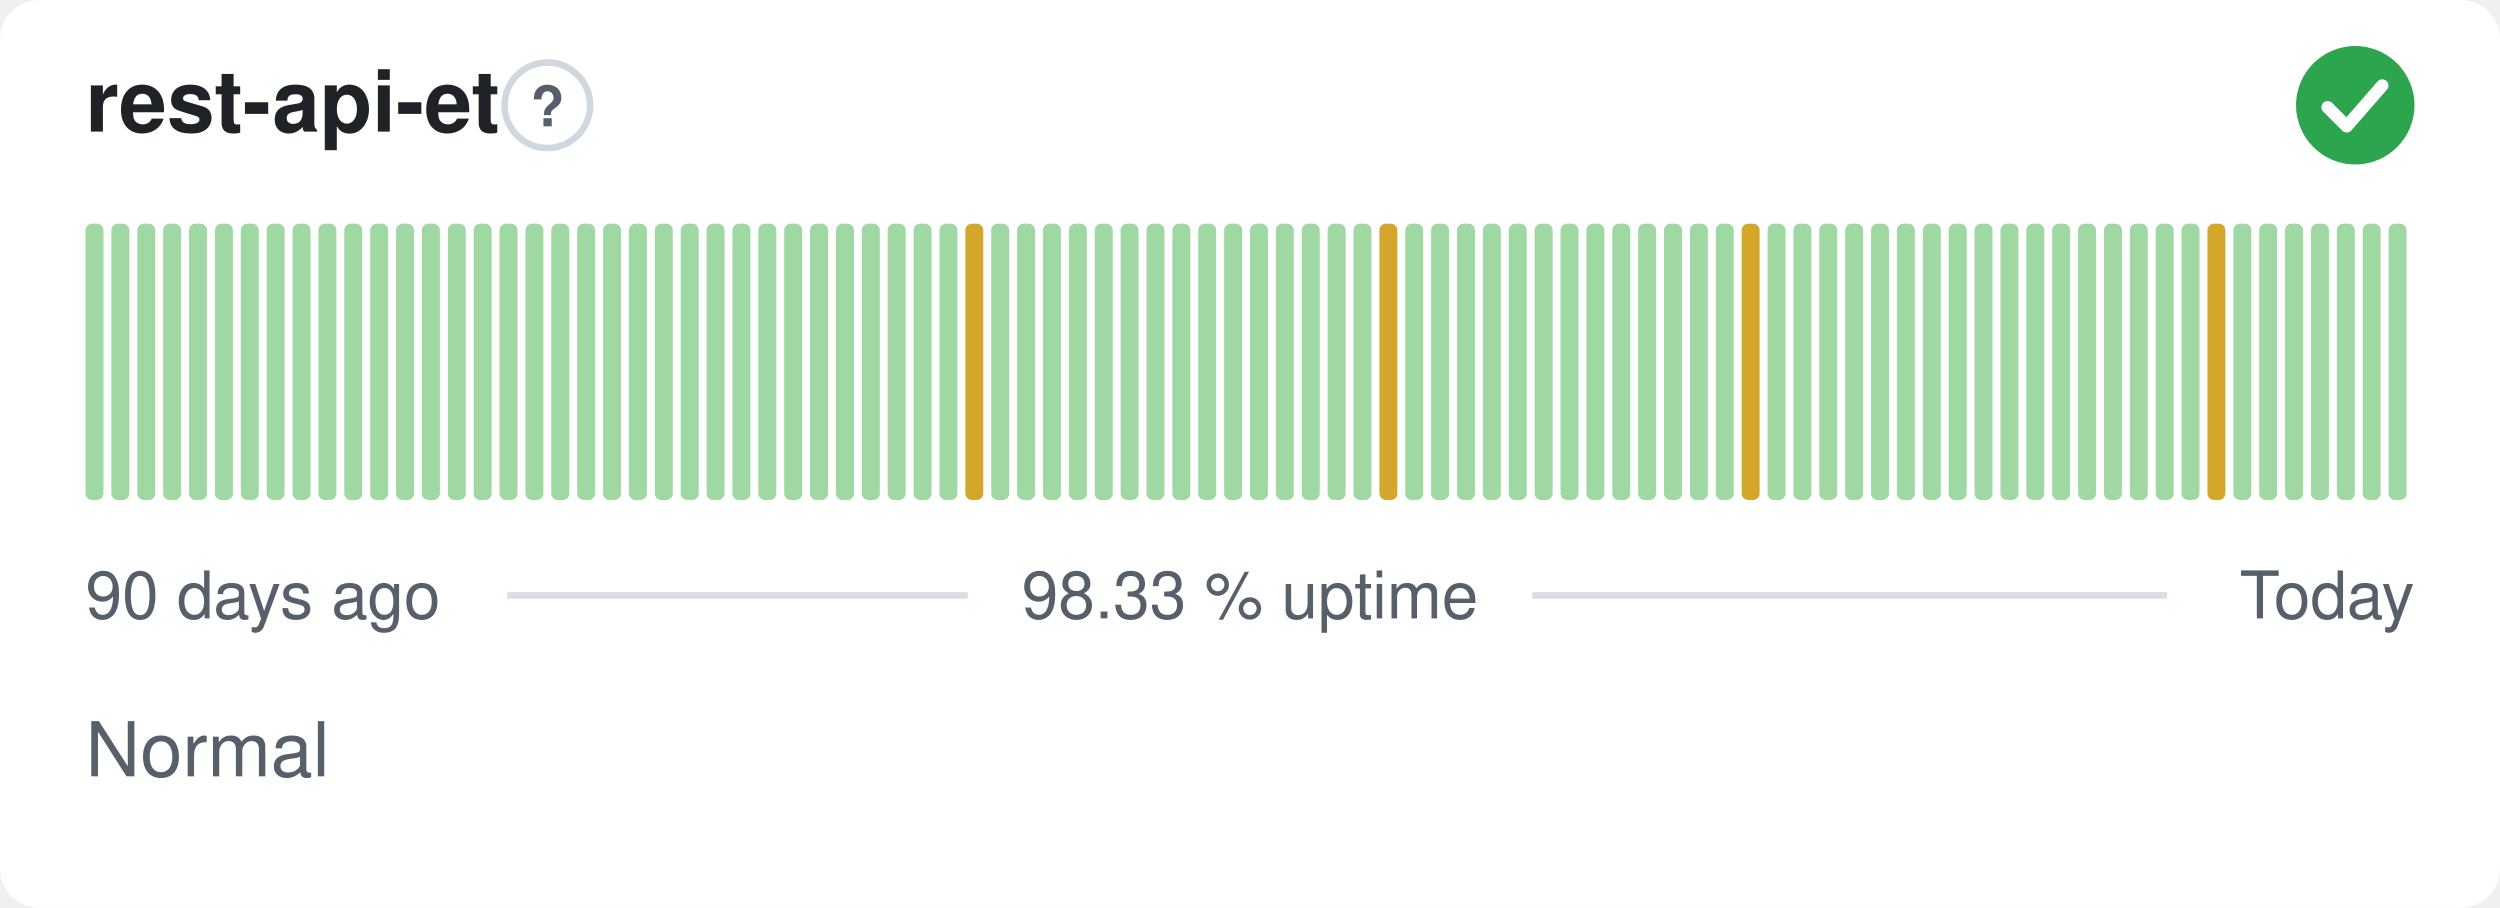
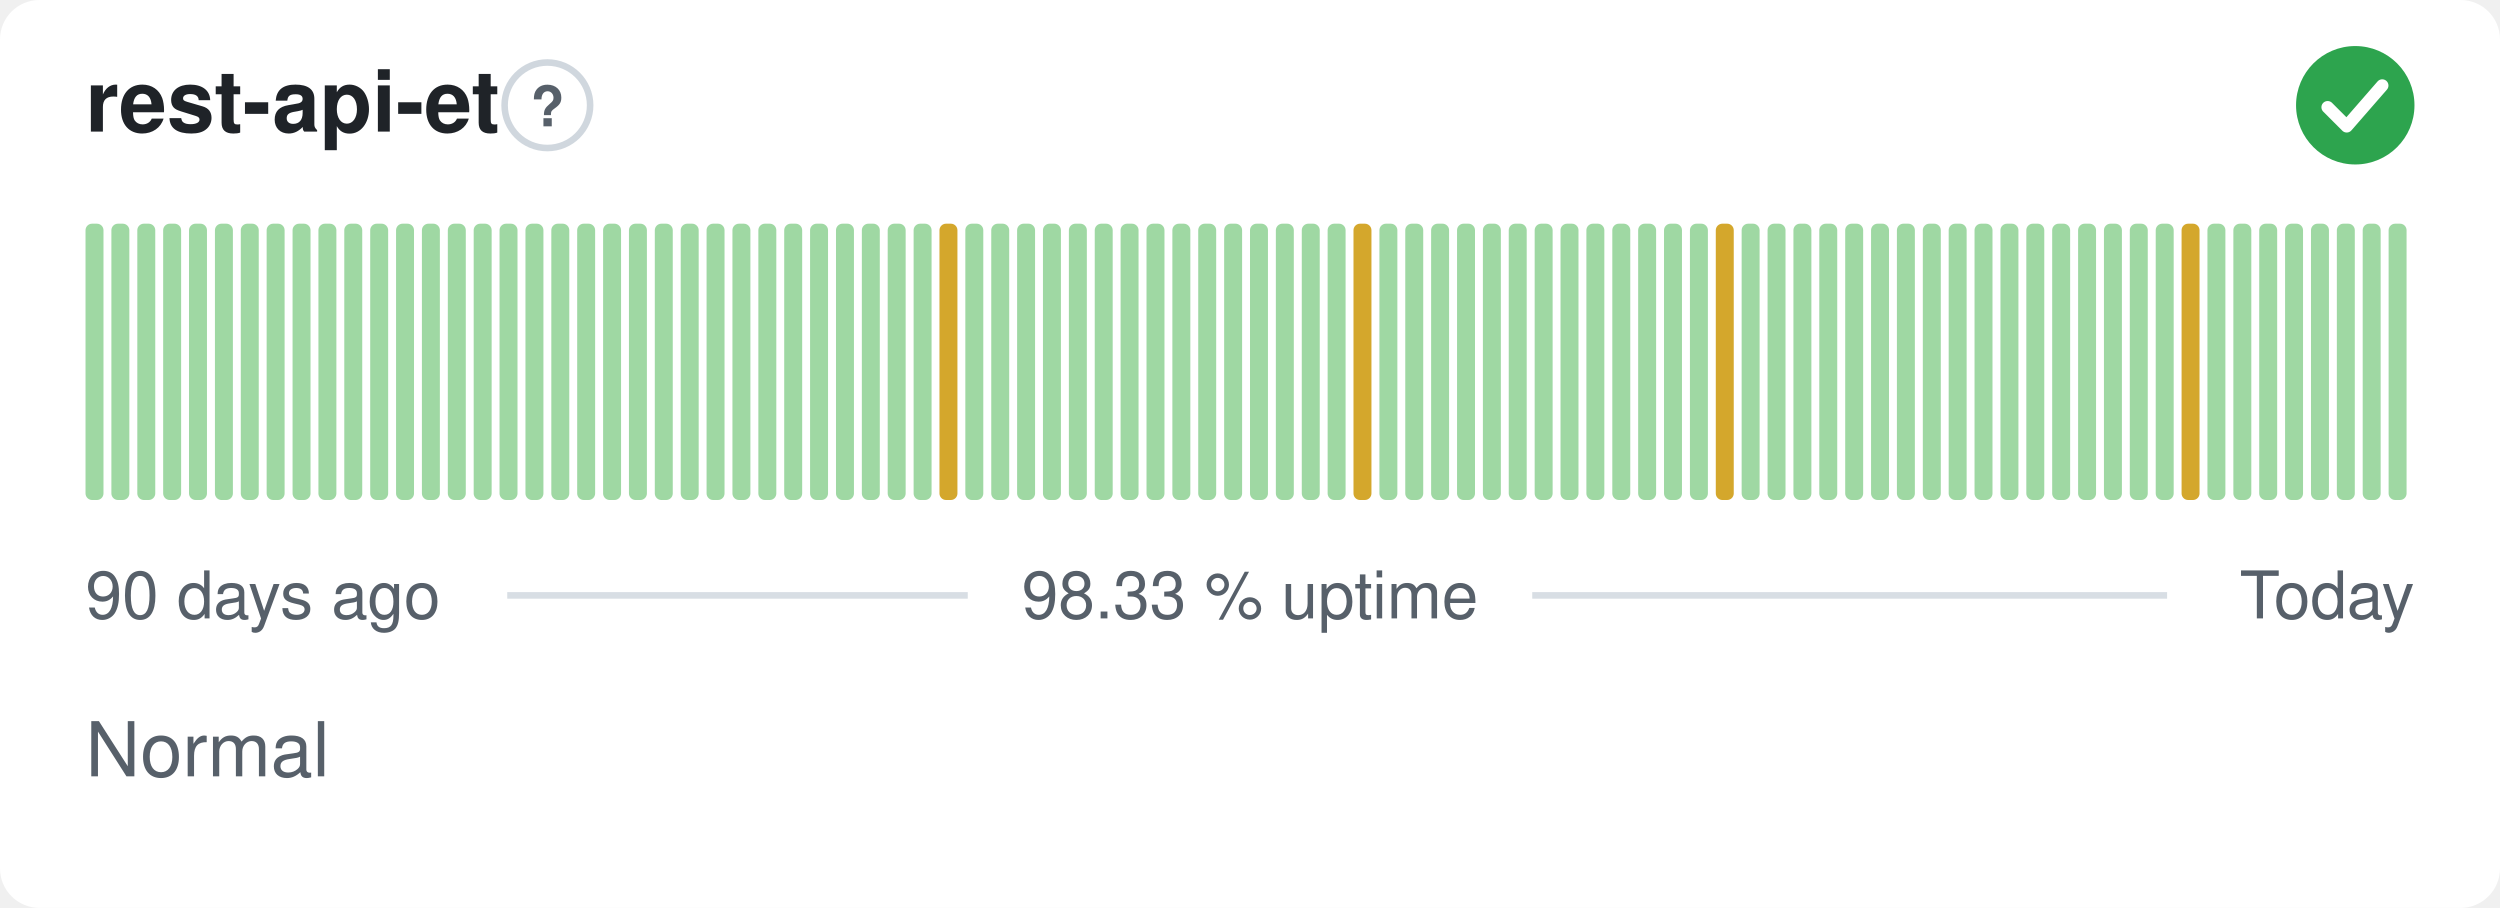
<svg xmlns="http://www.w3.org/2000/svg" width="380" height="138" viewBox="0 0 380 138" role="img" aria-label="rest-api-et: Normal, 98.33 % uptime over the last 90 days" font-family="-apple-system,BlinkMacSystemFont,'Segoe UI',Helvetica,Arial,sans-serif">
  <style>
    @media (prefers-color-scheme: dark) {
      .bg { fill: #0d1117 }
      .title { fill: #e6edf3 }
      .muted { fill: #8b949e }
      .hint { stroke: #30363d }
      .rule { stroke: #30363d }
      .nodata { fill: #21262d }
    }
  </style>
  <rect class="bg" width="380" height="138" rx="6" fill="#ffffff" />
  <text class="title" x="13" y="20" font-size="13" font-weight="600" fill="#1f2328">rest-api-et</text>
  <circle class="hint" cx="83.2" cy="16" r="6.5" fill="none" stroke="#d0d7de" stroke-width="1" />
  <text class="muted" x="83.2" y="19.2" text-anchor="middle" font-size="8.5" font-weight="700" fill="#57606a">?</text>
  <circle cx="358" cy="16" r="9" fill="#2da44e" />
  <path d="M353.80 16.30l2.90 2.90 5.40 -6.20" fill="none" stroke="#fff" stroke-width="1.89" stroke-linecap="round" stroke-linejoin="round" />
  <rect x="13.00" y="34.00" width="2.73" height="42.00" rx="1" fill="#9fd8a3" />
  <rect x="16.93" y="34.00" width="2.73" height="42.00" rx="1" fill="#9fd8a3" />
  <rect x="20.87" y="34.00" width="2.73" height="42.00" rx="1" fill="#9fd8a3" />
  <rect x="24.80" y="34.00" width="2.73" height="42.00" rx="1" fill="#9fd8a3" />
  <rect x="28.73" y="34.00" width="2.73" height="42.00" rx="1" fill="#9fd8a3" />
  <rect x="32.67" y="34.00" width="2.73" height="42.00" rx="1" fill="#9fd8a3" />
  <rect x="36.60" y="34.00" width="2.73" height="42.00" rx="1" fill="#9fd8a3" />
  <rect x="40.53" y="34.00" width="2.73" height="42.00" rx="1" fill="#9fd8a3" />
  <rect x="44.47" y="34.00" width="2.73" height="42.00" rx="1" fill="#9fd8a3" />
  <rect x="48.40" y="34.00" width="2.73" height="42.00" rx="1" fill="#9fd8a3" />
  <rect x="52.33" y="34.00" width="2.73" height="42.00" rx="1" fill="#9fd8a3" />
  <rect x="56.27" y="34.00" width="2.73" height="42.00" rx="1" fill="#9fd8a3" />
  <rect x="60.20" y="34.00" width="2.73" height="42.00" rx="1" fill="#9fd8a3" />
  <rect x="64.13" y="34.00" width="2.73" height="42.00" rx="1" fill="#9fd8a3" />
  <rect x="68.07" y="34.00" width="2.73" height="42.00" rx="1" fill="#9fd8a3" />
  <rect x="72.00" y="34.00" width="2.73" height="42.00" rx="1" fill="#9fd8a3" />
  <rect x="75.93" y="34.00" width="2.73" height="42.00" rx="1" fill="#9fd8a3" />
  <rect x="79.87" y="34.00" width="2.73" height="42.00" rx="1" fill="#9fd8a3" />
  <rect x="83.80" y="34.00" width="2.73" height="42.00" rx="1" fill="#9fd8a3" />
  <rect x="87.73" y="34.00" width="2.73" height="42.00" rx="1" fill="#9fd8a3" />
  <rect x="91.67" y="34.00" width="2.73" height="42.00" rx="1" fill="#9fd8a3" />
  <rect x="95.60" y="34.00" width="2.73" height="42.00" rx="1" fill="#9fd8a3" />
  <rect x="99.53" y="34.00" width="2.73" height="42.00" rx="1" fill="#9fd8a3" />
  <rect x="103.47" y="34.00" width="2.73" height="42.00" rx="1" fill="#9fd8a3" />
  <rect x="107.40" y="34.00" width="2.73" height="42.00" rx="1" fill="#9fd8a3" />
  <rect x="111.33" y="34.00" width="2.73" height="42.00" rx="1" fill="#9fd8a3" />
  <rect x="115.27" y="34.00" width="2.73" height="42.00" rx="1" fill="#9fd8a3" />
  <rect x="119.20" y="34.00" width="2.73" height="42.00" rx="1" fill="#9fd8a3" />
  <rect x="123.13" y="34.00" width="2.73" height="42.00" rx="1" fill="#9fd8a3" />
  <rect x="127.07" y="34.00" width="2.73" height="42.00" rx="1" fill="#9fd8a3" />
  <rect x="131.00" y="34.00" width="2.73" height="42.00" rx="1" fill="#9fd8a3" />
  <rect x="134.93" y="34.00" width="2.73" height="42.00" rx="1" fill="#9fd8a3" />
  <rect x="138.87" y="34.00" width="2.73" height="42.00" rx="1" fill="#9fd8a3" />
-   <rect x="142.80" y="34.00" width="2.73" height="42.00" rx="1" fill="#9fd8a3" />
-   <rect x="146.73" y="34.00" width="2.73" height="42.00" rx="1" fill="#d4a72c" />
+   <rect x="142.80" y="34.00" width="2.73" height="42.00" rx="1" fill="#d4a72c" />
+   <rect x="146.73" y="34.00" width="2.73" height="42.00" rx="1" fill="#9fd8a3" />
  <rect x="150.67" y="34.00" width="2.73" height="42.00" rx="1" fill="#9fd8a3" />
  <rect x="154.60" y="34.00" width="2.73" height="42.00" rx="1" fill="#9fd8a3" />
  <rect x="158.53" y="34.00" width="2.73" height="42.00" rx="1" fill="#9fd8a3" />
  <rect x="162.47" y="34.00" width="2.73" height="42.00" rx="1" fill="#9fd8a3" />
  <rect x="166.40" y="34.00" width="2.73" height="42.00" rx="1" fill="#9fd8a3" />
  <rect x="170.33" y="34.00" width="2.73" height="42.00" rx="1" fill="#9fd8a3" />
  <rect x="174.27" y="34.00" width="2.73" height="42.00" rx="1" fill="#9fd8a3" />
  <rect x="178.20" y="34.00" width="2.73" height="42.00" rx="1" fill="#9fd8a3" />
  <rect x="182.13" y="34.00" width="2.73" height="42.00" rx="1" fill="#9fd8a3" />
  <rect x="186.07" y="34.00" width="2.73" height="42.00" rx="1" fill="#9fd8a3" />
  <rect x="190.00" y="34.00" width="2.73" height="42.00" rx="1" fill="#9fd8a3" />
  <rect x="193.93" y="34.00" width="2.73" height="42.00" rx="1" fill="#9fd8a3" />
  <rect x="197.87" y="34.00" width="2.73" height="42.00" rx="1" fill="#9fd8a3" />
  <rect x="201.80" y="34.00" width="2.73" height="42.00" rx="1" fill="#9fd8a3" />
-   <rect x="205.73" y="34.00" width="2.73" height="42.00" rx="1" fill="#9fd8a3" />
-   <rect x="209.67" y="34.00" width="2.73" height="42.00" rx="1" fill="#d4a72c" />
+   <rect x="205.73" y="34.00" width="2.73" height="42.00" rx="1" fill="#d4a72c" />
+   <rect x="209.67" y="34.00" width="2.73" height="42.00" rx="1" fill="#9fd8a3" />
  <rect x="213.60" y="34.00" width="2.73" height="42.00" rx="1" fill="#9fd8a3" />
  <rect x="217.53" y="34.00" width="2.73" height="42.00" rx="1" fill="#9fd8a3" />
  <rect x="221.47" y="34.00" width="2.73" height="42.00" rx="1" fill="#9fd8a3" />
  <rect x="225.40" y="34.00" width="2.73" height="42.00" rx="1" fill="#9fd8a3" />
  <rect x="229.33" y="34.00" width="2.73" height="42.00" rx="1" fill="#9fd8a3" />
  <rect x="233.27" y="34.00" width="2.73" height="42.00" rx="1" fill="#9fd8a3" />
  <rect x="237.20" y="34.00" width="2.73" height="42.00" rx="1" fill="#9fd8a3" />
  <rect x="241.13" y="34.00" width="2.73" height="42.00" rx="1" fill="#9fd8a3" />
  <rect x="245.07" y="34.00" width="2.73" height="42.00" rx="1" fill="#9fd8a3" />
  <rect x="249.00" y="34.00" width="2.73" height="42.00" rx="1" fill="#9fd8a3" />
  <rect x="252.93" y="34.00" width="2.73" height="42.00" rx="1" fill="#9fd8a3" />
  <rect x="256.87" y="34.00" width="2.73" height="42.00" rx="1" fill="#9fd8a3" />
-   <rect x="260.80" y="34.00" width="2.73" height="42.00" rx="1" fill="#9fd8a3" />
-   <rect x="264.73" y="34.00" width="2.73" height="42.00" rx="1" fill="#d4a72c" />
+   <rect x="260.80" y="34.00" width="2.73" height="42.00" rx="1" fill="#d4a72c" />
+   <rect x="264.73" y="34.00" width="2.73" height="42.00" rx="1" fill="#9fd8a3" />
  <rect x="268.67" y="34.00" width="2.73" height="42.00" rx="1" fill="#9fd8a3" />
  <rect x="272.60" y="34.00" width="2.73" height="42.00" rx="1" fill="#9fd8a3" />
  <rect x="276.53" y="34.00" width="2.73" height="42.00" rx="1" fill="#9fd8a3" />
  <rect x="280.47" y="34.00" width="2.73" height="42.00" rx="1" fill="#9fd8a3" />
  <rect x="284.40" y="34.00" width="2.73" height="42.00" rx="1" fill="#9fd8a3" />
  <rect x="288.33" y="34.00" width="2.73" height="42.00" rx="1" fill="#9fd8a3" />
  <rect x="292.27" y="34.00" width="2.73" height="42.00" rx="1" fill="#9fd8a3" />
  <rect x="296.20" y="34.00" width="2.73" height="42.00" rx="1" fill="#9fd8a3" />
  <rect x="300.13" y="34.00" width="2.73" height="42.00" rx="1" fill="#9fd8a3" />
  <rect x="304.07" y="34.00" width="2.73" height="42.00" rx="1" fill="#9fd8a3" />
  <rect x="308.00" y="34.00" width="2.73" height="42.00" rx="1" fill="#9fd8a3" />
  <rect x="311.93" y="34.00" width="2.73" height="42.00" rx="1" fill="#9fd8a3" />
  <rect x="315.87" y="34.00" width="2.73" height="42.00" rx="1" fill="#9fd8a3" />
  <rect x="319.80" y="34.00" width="2.73" height="42.00" rx="1" fill="#9fd8a3" />
  <rect x="323.73" y="34.00" width="2.73" height="42.00" rx="1" fill="#9fd8a3" />
  <rect x="327.67" y="34.00" width="2.73" height="42.00" rx="1" fill="#9fd8a3" />
-   <rect x="331.60" y="34.00" width="2.73" height="42.00" rx="1" fill="#9fd8a3" />
-   <rect x="335.53" y="34.00" width="2.73" height="42.00" rx="1" fill="#d4a72c" />
+   <rect x="331.60" y="34.00" width="2.73" height="42.00" rx="1" fill="#d4a72c" />
+   <rect x="335.53" y="34.00" width="2.73" height="42.00" rx="1" fill="#9fd8a3" />
  <rect x="339.47" y="34.00" width="2.73" height="42.00" rx="1" fill="#9fd8a3" />
  <rect x="343.40" y="34.00" width="2.73" height="42.00" rx="1" fill="#9fd8a3" />
  <rect x="347.33" y="34.00" width="2.73" height="42.00" rx="1" fill="#9fd8a3" />
  <rect x="351.27" y="34.00" width="2.73" height="42.00" rx="1" fill="#9fd8a3" />
  <rect x="355.20" y="34.00" width="2.73" height="42.00" rx="1" fill="#9fd8a3" />
  <rect x="359.13" y="34.00" width="2.73" height="42.00" rx="1" fill="#9fd8a3" />
  <rect x="363.07" y="34.00" width="2.73" height="42.00" rx="1" fill="#9fd8a3" />
  <text class="muted" x="13" y="94" font-size="10" fill="#57606a">90 days ago</text>
  <text class="muted" x="190" y="94" text-anchor="middle" font-size="10" fill="#57606a">98.33 % uptime</text>
  <text class="muted" x="367" y="94" text-anchor="end" font-size="10" fill="#57606a">Today</text>
  <line class="rule" x1="77.1" y1="90.5" x2="147.1" y2="90.5" stroke="#d8dee4" stroke-width="1" />
  <line class="rule" x1="232.9" y1="90.5" x2="329.4" y2="90.5" stroke="#d8dee4" stroke-width="1" />
  <text class="muted" x="13" y="118" font-size="11.5" fill="#57606a">Normal</text>
</svg>
